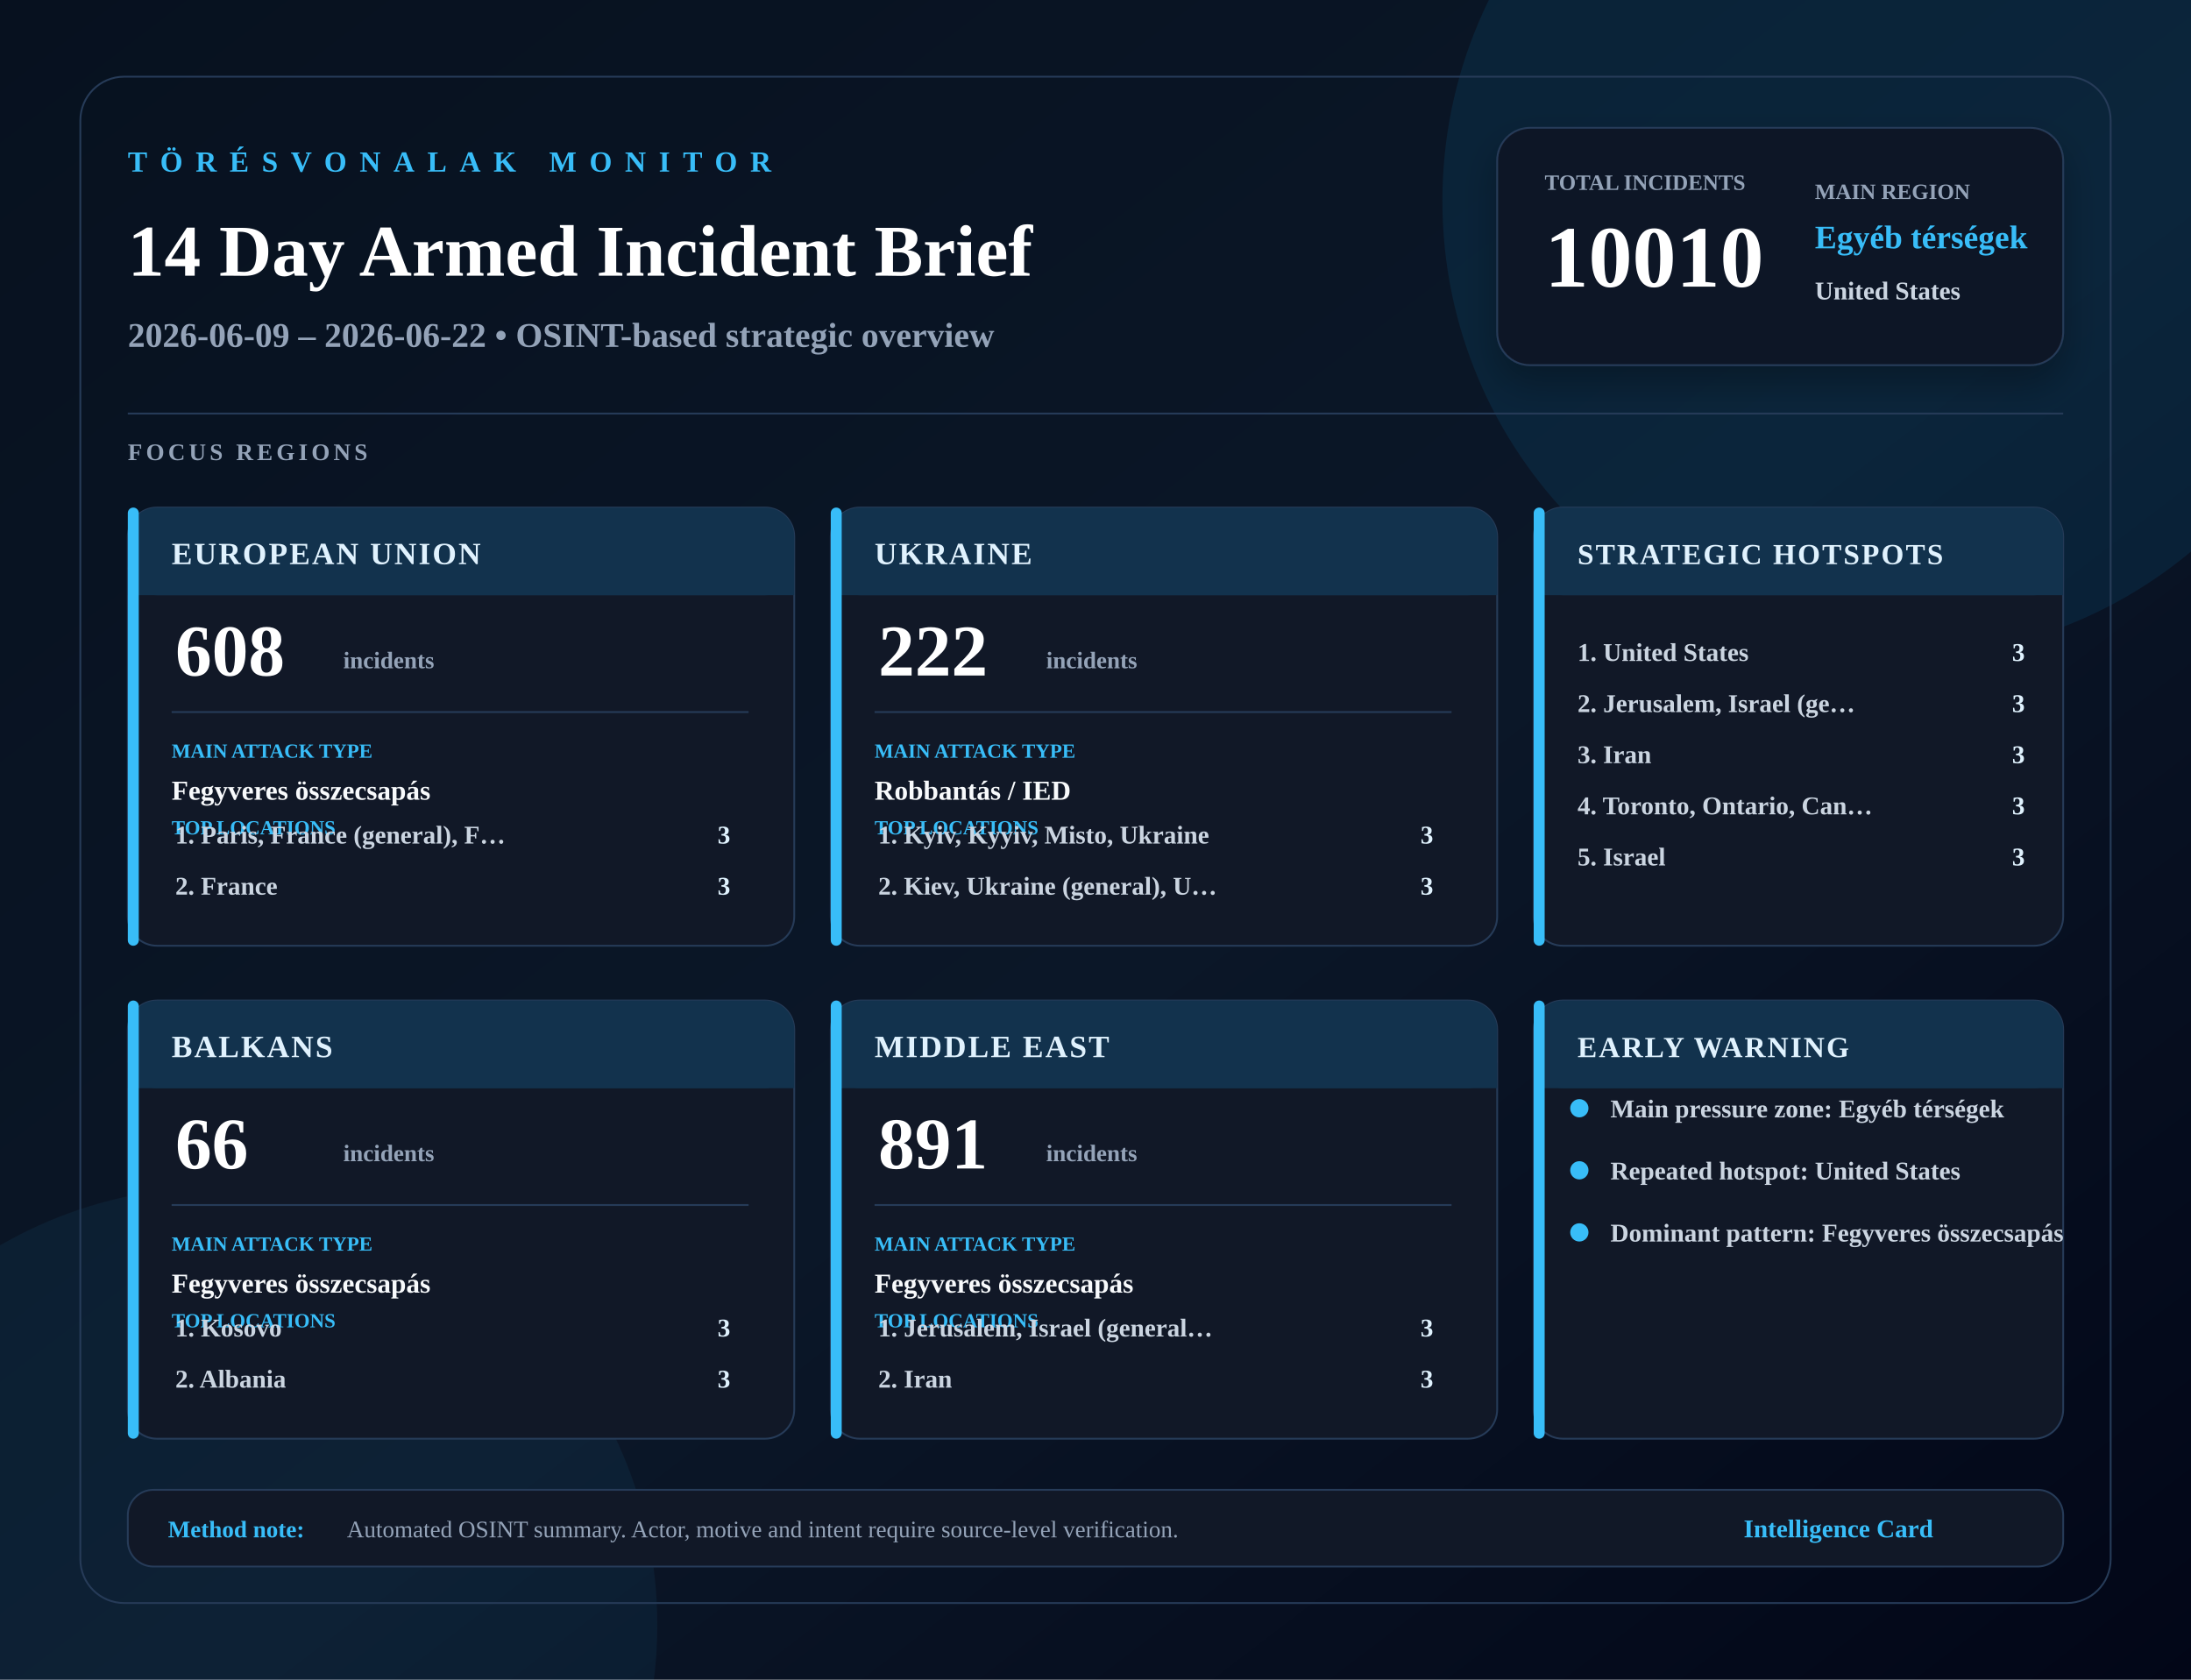
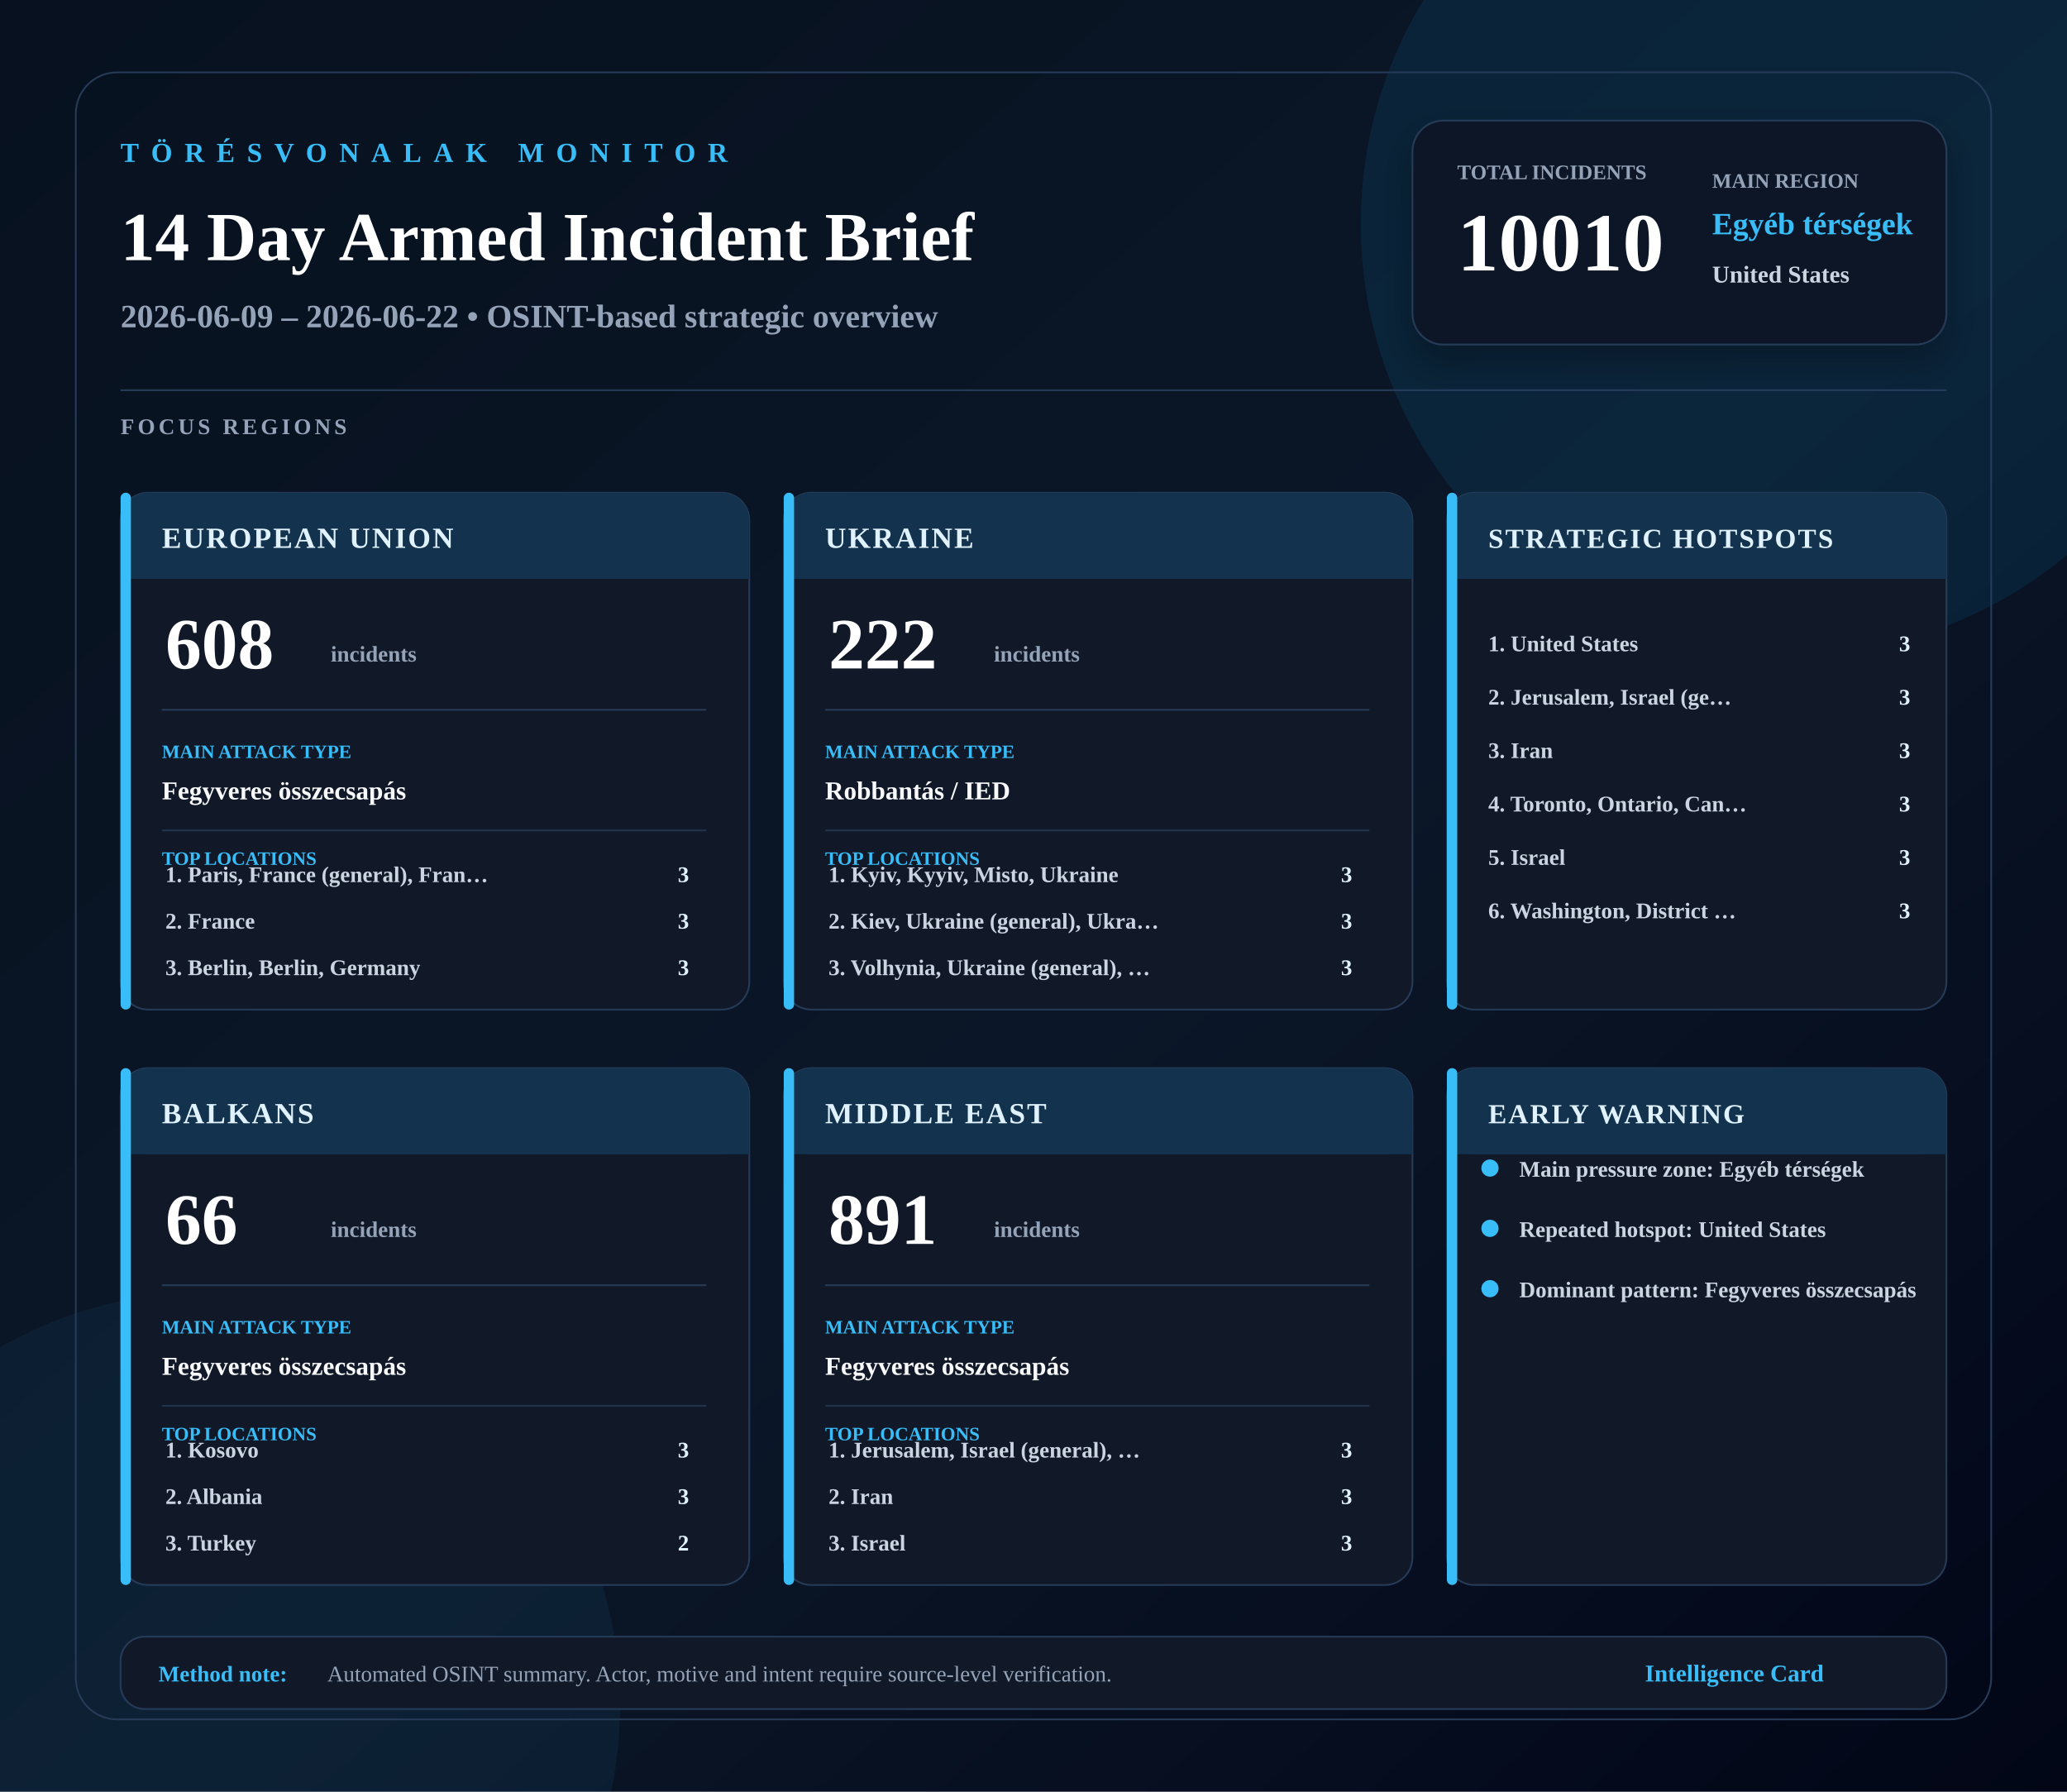
- <svg xmlns="http://www.w3.org/2000/svg" width="1200" height="920" viewBox="0 0 1200 920">
+ <svg xmlns="http://www.w3.org/2000/svg" width="1200" height="1040" viewBox="0 0 1200 1040">
  <defs>
    <linearGradient id="bg" x1="0" x2="1" y1="0" y2="1">
      <stop offset="0%" stop-color="#07111f" />
      <stop offset="55%" stop-color="#0b1728" />
      <stop offset="100%" stop-color="#020617" />
    </linearGradient>
    <filter id="softShadow" x="-20%" y="-20%" width="140%" height="140%">
      <feDropShadow dx="0" dy="10" stdDeviation="10" flood-color="#000000" flood-opacity="0.28" />
    </filter>
  </defs>
-   <rect width="1200" height="920" fill="url(#bg)" />
-   <circle cx="1040" cy="110" r="250" fill="#0ea5e9" opacity="0.10" />
-   <circle cx="120" cy="890" r="240" fill="#38bdf8" opacity="0.06" />
-   <rect x="44" y="42" width="1112" height="836" rx="24" fill="none" stroke="#263b58" />
+   <rect width="1200" height="1040" fill="url(#bg)" />
+   <circle cx="1040" cy="130" r="250" fill="#0ea5e9" opacity="0.10" />
+   <circle cx="120" cy="990" r="240" fill="#38bdf8" opacity="0.06" />
+   <rect x="44" y="42" width="1112" height="956" rx="24" fill="none" stroke="#263b58" />
  <text x="70" y="94" font-size="16" font-weight="900" fill="#38bdf8" letter-spacing="7">TÖRÉSVONALAK MONITOR</text>
  <text x="70" y="151" font-size="40" font-weight="900" fill="#ffffff">14 Day Armed Incident Brief</text>
  <text x="70" y="190" font-size="19" font-weight="700" fill="#94a3b8">2026-06-09 – 2026-06-22 • OSINT-based strategic overview</text>
  <rect x="820" y="70" width="310" height="130" rx="18" fill="#111827" stroke="#263b58" filter="url(#softShadow)" />
  <text x="846" y="104" font-size="12" font-weight="900" fill="#94a3b8">TOTAL INCIDENTS</text>
  <text x="846" y="157" font-size="48" font-weight="900" fill="#ffffff">10010</text>
  <text x="994" y="109" font-size="12" font-weight="900" fill="#94a3b8">MAIN REGION</text>
  <text x="994" y="136" font-size="18" font-weight="900" fill="#38bdf8">Egyéb térségek</text>
  <text x="994" y="164" font-size="14" font-weight="800" fill="#cbd5e1">United States</text>
  <rect x="70" y="226" width="1060" height="1" fill="#263b58" />
  <text x="70" y="252" font-size="13" font-weight="900" fill="#94a3b8" letter-spacing="2">FOCUS REGIONS</text>
  <g>
-     <rect x="70" y="278" width="365" height="240" rx="16" fill="#111827" stroke="#263b58" />
-     <rect x="70" y="278" width="365" height="48" rx="16" fill="#12324d" />
-     <rect x="70" y="312" width="365" height="14" fill="#12324d" />
-     <rect x="70" y="278" width="6" height="240" rx="3" fill="#38bdf8" />
-     <text x="94" y="309" font-size="17" font-weight="900" fill="#e0f2fe" letter-spacing="1">EUROPEAN UNION</text>
-     <text x="96" y="370" font-size="40" font-weight="900" fill="#ffffff">608</text>
-     <text x="188" y="366" font-size="13" font-weight="800" fill="#94a3b8">incidents</text>
-     <line x1="94" y1="390" x2="410" y2="390" stroke="#263b58" />
-     <text x="94" y="415" font-size="11" font-weight="900" fill="#38bdf8">MAIN ATTACK TYPE</text>
-     <text x="94" y="438" font-size="15" font-weight="800" fill="#f8fafc">Fegyveres összecsapás</text>
-     <text x="94" y="457" font-size="11" font-weight="900" fill="#38bdf8">TOP LOCATIONS</text>
-     <text x="96" y="462" font-size="14" font-weight="700" fill="#cbd5e1">1. Paris, France (general), F…</text>
-     <text x="400" y="462" text-anchor="end" font-size="14" font-weight="900" fill="#e0f2fe">3</text>
-     <text x="96" y="490" font-size="14" font-weight="700" fill="#cbd5e1">2. France</text>
-     <text x="400" y="490" text-anchor="end" font-size="14" font-weight="900" fill="#e0f2fe">3</text>
+     <rect x="70" y="286" width="365" height="300" rx="16" fill="#111827" stroke="#263b58" />
+     <rect x="70" y="286" width="365" height="50" rx="16" fill="#12324d" />
+     <rect x="70" y="321" width="365" height="15" fill="#12324d" />
+     <rect x="70" y="286" width="6" height="300" rx="3" fill="#38bdf8" />
+     <text x="94" y="318" font-size="17" font-weight="900" fill="#e0f2fe" letter-spacing="1">EUROPEAN UNION</text>
+     <text x="96" y="388" font-size="42" font-weight="900" fill="#ffffff">608</text>
+     <text x="192" y="384" font-size="13" font-weight="800" fill="#94a3b8">incidents</text>
+     <line x1="94" y1="412" x2="410" y2="412" stroke="#263b58" />
+     <text x="94" y="440" font-size="11" font-weight="900" fill="#38bdf8">MAIN ATTACK TYPE</text>
+     <text x="94" y="464" font-size="15" font-weight="800" fill="#f8fafc">Fegyveres összecsapás</text>
+     <line x1="94" y1="482" x2="410" y2="482" stroke="#1f334d" />
+     <text x="94" y="502" font-size="11" font-weight="900" fill="#38bdf8">TOP LOCATIONS</text>
+     <text x="96" y="512" font-size="13" font-weight="700" fill="#cbd5e1">1. Paris, France (general), Fran…</text>
+     <text x="400" y="512" text-anchor="end" font-size="13" font-weight="900" fill="#e0f2fe">3</text>
+     <text x="96" y="539" font-size="13" font-weight="700" fill="#cbd5e1">2. France</text>
+     <text x="400" y="539" text-anchor="end" font-size="13" font-weight="900" fill="#e0f2fe">3</text>
+     <text x="96" y="566" font-size="13" font-weight="700" fill="#cbd5e1">3. Berlin, Berlin, Germany</text>
+     <text x="400" y="566" text-anchor="end" font-size="13" font-weight="900" fill="#e0f2fe">3</text>
  </g>
  <g>
-     <rect x="455" y="278" width="365" height="240" rx="16" fill="#111827" stroke="#263b58" />
-     <rect x="455" y="278" width="365" height="48" rx="16" fill="#12324d" />
-     <rect x="455" y="312" width="365" height="14" fill="#12324d" />
-     <rect x="455" y="278" width="6" height="240" rx="3" fill="#38bdf8" />
-     <text x="479" y="309" font-size="17" font-weight="900" fill="#e0f2fe" letter-spacing="1">UKRAINE</text>
-     <text x="481" y="370" font-size="40" font-weight="900" fill="#ffffff">222</text>
-     <text x="573" y="366" font-size="13" font-weight="800" fill="#94a3b8">incidents</text>
-     <line x1="479" y1="390" x2="795" y2="390" stroke="#263b58" />
-     <text x="479" y="415" font-size="11" font-weight="900" fill="#38bdf8">MAIN ATTACK TYPE</text>
-     <text x="479" y="438" font-size="15" font-weight="800" fill="#f8fafc">Robbantás / IED</text>
-     <text x="479" y="457" font-size="11" font-weight="900" fill="#38bdf8">TOP LOCATIONS</text>
-     <text x="481" y="462" font-size="14" font-weight="700" fill="#cbd5e1">1. Kyiv, Kyyiv, Misto, Ukraine</text>
-     <text x="785" y="462" text-anchor="end" font-size="14" font-weight="900" fill="#e0f2fe">3</text>
-     <text x="481" y="490" font-size="14" font-weight="700" fill="#cbd5e1">2. Kiev, Ukraine (general), U…</text>
-     <text x="785" y="490" text-anchor="end" font-size="14" font-weight="900" fill="#e0f2fe">3</text>
+     <rect x="455" y="286" width="365" height="300" rx="16" fill="#111827" stroke="#263b58" />
+     <rect x="455" y="286" width="365" height="50" rx="16" fill="#12324d" />
+     <rect x="455" y="321" width="365" height="15" fill="#12324d" />
+     <rect x="455" y="286" width="6" height="300" rx="3" fill="#38bdf8" />
+     <text x="479" y="318" font-size="17" font-weight="900" fill="#e0f2fe" letter-spacing="1">UKRAINE</text>
+     <text x="481" y="388" font-size="42" font-weight="900" fill="#ffffff">222</text>
+     <text x="577" y="384" font-size="13" font-weight="800" fill="#94a3b8">incidents</text>
+     <line x1="479" y1="412" x2="795" y2="412" stroke="#263b58" />
+     <text x="479" y="440" font-size="11" font-weight="900" fill="#38bdf8">MAIN ATTACK TYPE</text>
+     <text x="479" y="464" font-size="15" font-weight="800" fill="#f8fafc">Robbantás / IED</text>
+     <line x1="479" y1="482" x2="795" y2="482" stroke="#1f334d" />
+     <text x="479" y="502" font-size="11" font-weight="900" fill="#38bdf8">TOP LOCATIONS</text>
+     <text x="481" y="512" font-size="13" font-weight="700" fill="#cbd5e1">1. Kyiv, Kyyiv, Misto, Ukraine</text>
+     <text x="785" y="512" text-anchor="end" font-size="13" font-weight="900" fill="#e0f2fe">3</text>
+     <text x="481" y="539" font-size="13" font-weight="700" fill="#cbd5e1">2. Kiev, Ukraine (general), Ukra…</text>
+     <text x="785" y="539" text-anchor="end" font-size="13" font-weight="900" fill="#e0f2fe">3</text>
+     <text x="481" y="566" font-size="13" font-weight="700" fill="#cbd5e1">3. Volhynia, Ukraine (general), …</text>
+     <text x="785" y="566" text-anchor="end" font-size="13" font-weight="900" fill="#e0f2fe">3</text>
  </g>
  <g>
-     <rect x="70" y="548" width="365" height="240" rx="16" fill="#111827" stroke="#263b58" />
-     <rect x="70" y="548" width="365" height="48" rx="16" fill="#12324d" />
-     <rect x="70" y="582" width="365" height="14" fill="#12324d" />
-     <rect x="70" y="548" width="6" height="240" rx="3" fill="#38bdf8" />
-     <text x="94" y="579" font-size="17" font-weight="900" fill="#e0f2fe" letter-spacing="1">BALKANS</text>
-     <text x="96" y="640" font-size="40" font-weight="900" fill="#ffffff">66</text>
-     <text x="188" y="636" font-size="13" font-weight="800" fill="#94a3b8">incidents</text>
-     <line x1="94" y1="660" x2="410" y2="660" stroke="#263b58" />
-     <text x="94" y="685" font-size="11" font-weight="900" fill="#38bdf8">MAIN ATTACK TYPE</text>
-     <text x="94" y="708" font-size="15" font-weight="800" fill="#f8fafc">Fegyveres összecsapás</text>
-     <text x="94" y="727" font-size="11" font-weight="900" fill="#38bdf8">TOP LOCATIONS</text>
-     <text x="96" y="732" font-size="14" font-weight="700" fill="#cbd5e1">1. Kosovo</text>
-     <text x="400" y="732" text-anchor="end" font-size="14" font-weight="900" fill="#e0f2fe">3</text>
-     <text x="96" y="760" font-size="14" font-weight="700" fill="#cbd5e1">2. Albania</text>
-     <text x="400" y="760" text-anchor="end" font-size="14" font-weight="900" fill="#e0f2fe">3</text>
+     <rect x="70" y="620" width="365" height="300" rx="16" fill="#111827" stroke="#263b58" />
+     <rect x="70" y="620" width="365" height="50" rx="16" fill="#12324d" />
+     <rect x="70" y="655" width="365" height="15" fill="#12324d" />
+     <rect x="70" y="620" width="6" height="300" rx="3" fill="#38bdf8" />
+     <text x="94" y="652" font-size="17" font-weight="900" fill="#e0f2fe" letter-spacing="1">BALKANS</text>
+     <text x="96" y="722" font-size="42" font-weight="900" fill="#ffffff">66</text>
+     <text x="192" y="718" font-size="13" font-weight="800" fill="#94a3b8">incidents</text>
+     <line x1="94" y1="746" x2="410" y2="746" stroke="#263b58" />
+     <text x="94" y="774" font-size="11" font-weight="900" fill="#38bdf8">MAIN ATTACK TYPE</text>
+     <text x="94" y="798" font-size="15" font-weight="800" fill="#f8fafc">Fegyveres összecsapás</text>
+     <line x1="94" y1="816" x2="410" y2="816" stroke="#1f334d" />
+     <text x="94" y="836" font-size="11" font-weight="900" fill="#38bdf8">TOP LOCATIONS</text>
+     <text x="96" y="846" font-size="13" font-weight="700" fill="#cbd5e1">1. Kosovo</text>
+     <text x="400" y="846" text-anchor="end" font-size="13" font-weight="900" fill="#e0f2fe">3</text>
+     <text x="96" y="873" font-size="13" font-weight="700" fill="#cbd5e1">2. Albania</text>
+     <text x="400" y="873" text-anchor="end" font-size="13" font-weight="900" fill="#e0f2fe">3</text>
+     <text x="96" y="900" font-size="13" font-weight="700" fill="#cbd5e1">3. Turkey</text>
+     <text x="400" y="900" text-anchor="end" font-size="13" font-weight="900" fill="#e0f2fe">2</text>
  </g>
  <g>
-     <rect x="455" y="548" width="365" height="240" rx="16" fill="#111827" stroke="#263b58" />
-     <rect x="455" y="548" width="365" height="48" rx="16" fill="#12324d" />
-     <rect x="455" y="582" width="365" height="14" fill="#12324d" />
-     <rect x="455" y="548" width="6" height="240" rx="3" fill="#38bdf8" />
-     <text x="479" y="579" font-size="17" font-weight="900" fill="#e0f2fe" letter-spacing="1">MIDDLE EAST</text>
-     <text x="481" y="640" font-size="40" font-weight="900" fill="#ffffff">891</text>
-     <text x="573" y="636" font-size="13" font-weight="800" fill="#94a3b8">incidents</text>
-     <line x1="479" y1="660" x2="795" y2="660" stroke="#263b58" />
-     <text x="479" y="685" font-size="11" font-weight="900" fill="#38bdf8">MAIN ATTACK TYPE</text>
-     <text x="479" y="708" font-size="15" font-weight="800" fill="#f8fafc">Fegyveres összecsapás</text>
-     <text x="479" y="727" font-size="11" font-weight="900" fill="#38bdf8">TOP LOCATIONS</text>
-     <text x="481" y="732" font-size="14" font-weight="700" fill="#cbd5e1">1. Jerusalem, Israel (general…</text>
-     <text x="785" y="732" text-anchor="end" font-size="14" font-weight="900" fill="#e0f2fe">3</text>
-     <text x="481" y="760" font-size="14" font-weight="700" fill="#cbd5e1">2. Iran</text>
-     <text x="785" y="760" text-anchor="end" font-size="14" font-weight="900" fill="#e0f2fe">3</text>
+     <rect x="455" y="620" width="365" height="300" rx="16" fill="#111827" stroke="#263b58" />
+     <rect x="455" y="620" width="365" height="50" rx="16" fill="#12324d" />
+     <rect x="455" y="655" width="365" height="15" fill="#12324d" />
+     <rect x="455" y="620" width="6" height="300" rx="3" fill="#38bdf8" />
+     <text x="479" y="652" font-size="17" font-weight="900" fill="#e0f2fe" letter-spacing="1">MIDDLE EAST</text>
+     <text x="481" y="722" font-size="42" font-weight="900" fill="#ffffff">891</text>
+     <text x="577" y="718" font-size="13" font-weight="800" fill="#94a3b8">incidents</text>
+     <line x1="479" y1="746" x2="795" y2="746" stroke="#263b58" />
+     <text x="479" y="774" font-size="11" font-weight="900" fill="#38bdf8">MAIN ATTACK TYPE</text>
+     <text x="479" y="798" font-size="15" font-weight="800" fill="#f8fafc">Fegyveres összecsapás</text>
+     <line x1="479" y1="816" x2="795" y2="816" stroke="#1f334d" />
+     <text x="479" y="836" font-size="11" font-weight="900" fill="#38bdf8">TOP LOCATIONS</text>
+     <text x="481" y="846" font-size="13" font-weight="700" fill="#cbd5e1">1. Jerusalem, Israel (general), …</text>
+     <text x="785" y="846" text-anchor="end" font-size="13" font-weight="900" fill="#e0f2fe">3</text>
+     <text x="481" y="873" font-size="13" font-weight="700" fill="#cbd5e1">2. Iran</text>
+     <text x="785" y="873" text-anchor="end" font-size="13" font-weight="900" fill="#e0f2fe">3</text>
+     <text x="481" y="900" font-size="13" font-weight="700" fill="#cbd5e1">3. Israel</text>
+     <text x="785" y="900" text-anchor="end" font-size="13" font-weight="900" fill="#e0f2fe">3</text>
  </g>
-   <rect x="840" y="278" width="290" height="240" rx="16" fill="#111827" stroke="#263b58" />
-   <rect x="840" y="278" width="290" height="48" rx="16" fill="#12324d" />
-   <rect x="840" y="312" width="290" height="14" fill="#12324d" />
-   <rect x="840" y="278" width="6" height="240" rx="3" fill="#38bdf8" />
-   <text x="864" y="309" font-size="16" font-weight="900" fill="#e0f2fe" letter-spacing="1">STRATEGIC HOTSPOTS</text>
-   <text x="864" y="362" font-size="14" font-weight="700" fill="#cbd5e1">1. United States</text>
-   <text x="1109" y="362" text-anchor="end" font-size="14" font-weight="900" fill="#e0f2fe">3</text>
-   <text x="864" y="390" font-size="14" font-weight="700" fill="#cbd5e1">2. Jerusalem, Israel (ge…</text>
-   <text x="1109" y="390" text-anchor="end" font-size="14" font-weight="900" fill="#e0f2fe">3</text>
-   <text x="864" y="418" font-size="14" font-weight="700" fill="#cbd5e1">3. Iran</text>
-   <text x="1109" y="418" text-anchor="end" font-size="14" font-weight="900" fill="#e0f2fe">3</text>
-   <text x="864" y="446" font-size="14" font-weight="700" fill="#cbd5e1">4. Toronto, Ontario, Can…</text>
-   <text x="1109" y="446" text-anchor="end" font-size="14" font-weight="900" fill="#e0f2fe">3</text>
-   <text x="864" y="474" font-size="14" font-weight="700" fill="#cbd5e1">5. Israel</text>
-   <text x="1109" y="474" text-anchor="end" font-size="14" font-weight="900" fill="#e0f2fe">3</text>
-   <rect x="840" y="548" width="290" height="240" rx="16" fill="#111827" stroke="#263b58" />
-   <rect x="840" y="548" width="290" height="48" rx="16" fill="#12324d" />
-   <rect x="840" y="582" width="290" height="14" fill="#12324d" />
-   <rect x="840" y="548" width="6" height="240" rx="3" fill="#38bdf8" />
-   <text x="864" y="579" font-size="16" font-weight="900" fill="#e0f2fe" letter-spacing="1">EARLY WARNING</text>
-   <circle cx="865" cy="607" r="5" fill="#38bdf8" />
-   <text x="882" y="612" font-size="14" font-weight="700" fill="#cbd5e1">Main pressure zone: Egyéb térségek</text>
-   <circle cx="865" cy="641" r="5" fill="#38bdf8" />
-   <text x="882" y="646" font-size="14" font-weight="700" fill="#cbd5e1">Repeated hotspot: United States</text>
-   <circle cx="865" cy="675" r="5" fill="#38bdf8" />
-   <text x="882" y="680" font-size="14" font-weight="700" fill="#cbd5e1">Dominant pattern: Fegyveres összecsapás</text>
-   <rect x="70" y="816" width="1060" height="42" rx="14" fill="#111827" stroke="#263b58" />
-   <text x="92" y="842" font-size="13" font-weight="900" fill="#38bdf8">Method note:</text>
-   <text x="190" y="842" font-size="13" fill="#94a3b8">Automated OSINT summary. Actor, motive and intent require source-level verification.</text>
-   <text x="955" y="842" font-size="14" font-weight="900" fill="#38bdf8">Intelligence Card</text>
+   <rect x="840" y="286" width="290" height="300" rx="16" fill="#111827" stroke="#263b58" />
+   <rect x="840" y="286" width="290" height="50" rx="16" fill="#12324d" />
+   <rect x="840" y="321" width="290" height="15" fill="#12324d" />
+   <rect x="840" y="286" width="6" height="300" rx="3" fill="#38bdf8" />
+   <text x="864" y="318" font-size="16" font-weight="900" fill="#e0f2fe" letter-spacing="1">STRATEGIC HOTSPOTS</text>
+   <text x="864" y="378" font-size="13" font-weight="700" fill="#cbd5e1">1. United States</text>
+   <text x="1109" y="378" text-anchor="end" font-size="13" font-weight="900" fill="#e0f2fe">3</text>
+   <text x="864" y="409" font-size="13" font-weight="700" fill="#cbd5e1">2. Jerusalem, Israel (ge…</text>
+   <text x="1109" y="409" text-anchor="end" font-size="13" font-weight="900" fill="#e0f2fe">3</text>
+   <text x="864" y="440" font-size="13" font-weight="700" fill="#cbd5e1">3. Iran</text>
+   <text x="1109" y="440" text-anchor="end" font-size="13" font-weight="900" fill="#e0f2fe">3</text>
+   <text x="864" y="471" font-size="13" font-weight="700" fill="#cbd5e1">4. Toronto, Ontario, Can…</text>
+   <text x="1109" y="471" text-anchor="end" font-size="13" font-weight="900" fill="#e0f2fe">3</text>
+   <text x="864" y="502" font-size="13" font-weight="700" fill="#cbd5e1">5. Israel</text>
+   <text x="1109" y="502" text-anchor="end" font-size="13" font-weight="900" fill="#e0f2fe">3</text>
+   <text x="864" y="533" font-size="13" font-weight="700" fill="#cbd5e1">6. Washington, District …</text>
+   <text x="1109" y="533" text-anchor="end" font-size="13" font-weight="900" fill="#e0f2fe">3</text>
+   <rect x="840" y="620" width="290" height="300" rx="16" fill="#111827" stroke="#263b58" />
+   <rect x="840" y="620" width="290" height="50" rx="16" fill="#12324d" />
+   <rect x="840" y="655" width="290" height="15" fill="#12324d" />
+   <rect x="840" y="620" width="6" height="300" rx="3" fill="#38bdf8" />
+   <text x="864" y="652" font-size="16" font-weight="900" fill="#e0f2fe" letter-spacing="1">EARLY WARNING</text>
+   <circle cx="865" cy="678" r="5" fill="#38bdf8" />
+   <text x="882" y="683" font-size="13" font-weight="700" fill="#cbd5e1">Main pressure zone: Egyéb térségek</text>
+   <circle cx="865" cy="713" r="5" fill="#38bdf8" />
+   <text x="882" y="718" font-size="13" font-weight="700" fill="#cbd5e1">Repeated hotspot: United States</text>
+   <circle cx="865" cy="748" r="5" fill="#38bdf8" />
+   <text x="882" y="753" font-size="13" font-weight="700" fill="#cbd5e1">Dominant pattern: Fegyveres összecsapás</text>
+   <rect x="70" y="950" width="1060" height="42" rx="14" fill="#111827" stroke="#263b58" />
+   <text x="92" y="976" font-size="13" font-weight="900" fill="#38bdf8">Method note:</text>
+   <text x="190" y="976" font-size="13" fill="#94a3b8">Automated OSINT summary. Actor, motive and intent require source-level verification.</text>
+   <text x="955" y="976" font-size="14" font-weight="900" fill="#38bdf8">Intelligence Card</text>
</svg>
